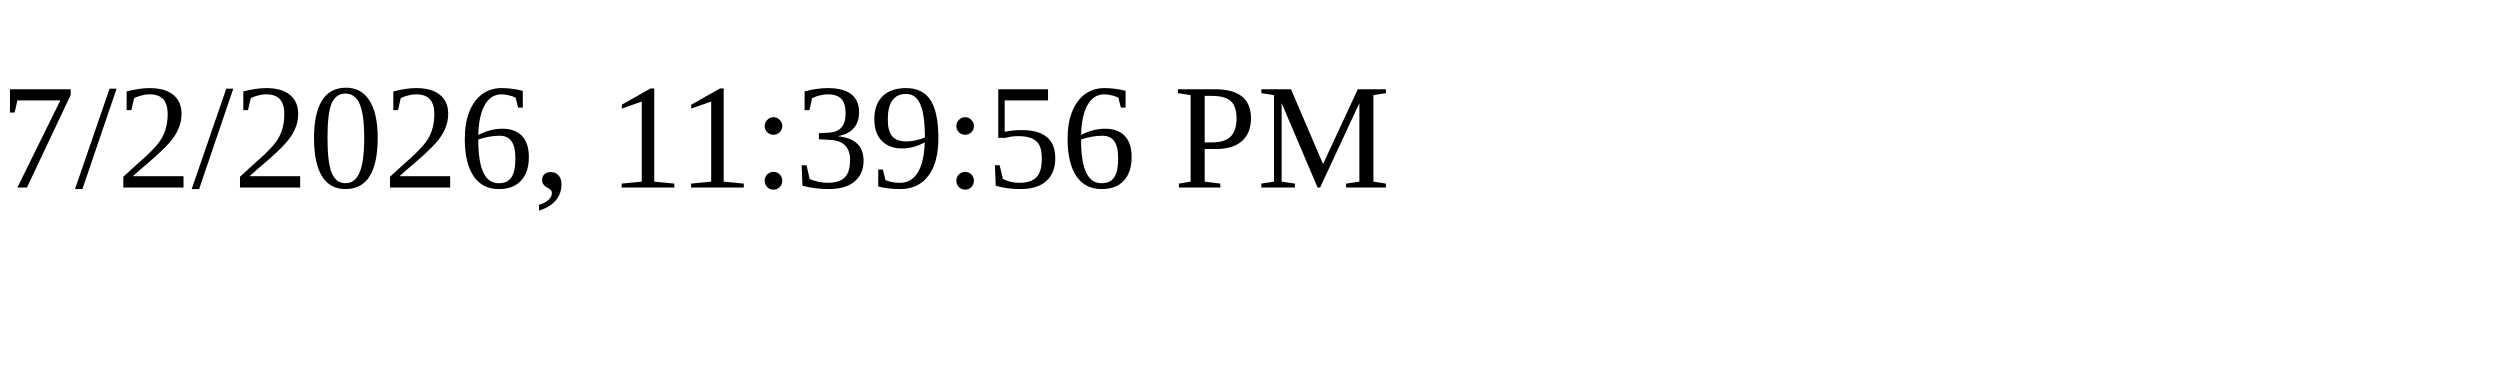
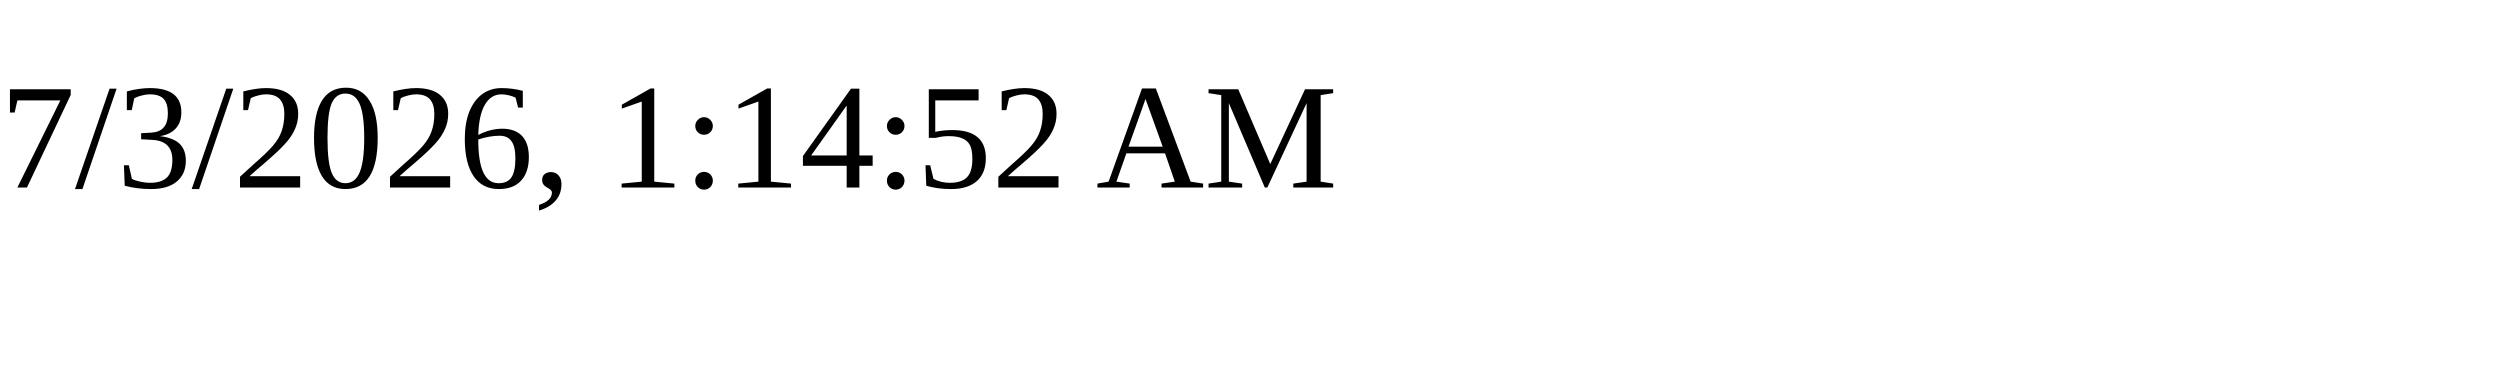
<svg xmlns="http://www.w3.org/2000/svg" height="30" width="200">
-   <text x="0" y="15">7/2/2026, 11:39:56 PM</text>
+   <text x="0" y="15">7/3/2026, 1:14:52 AM</text>
</svg>
